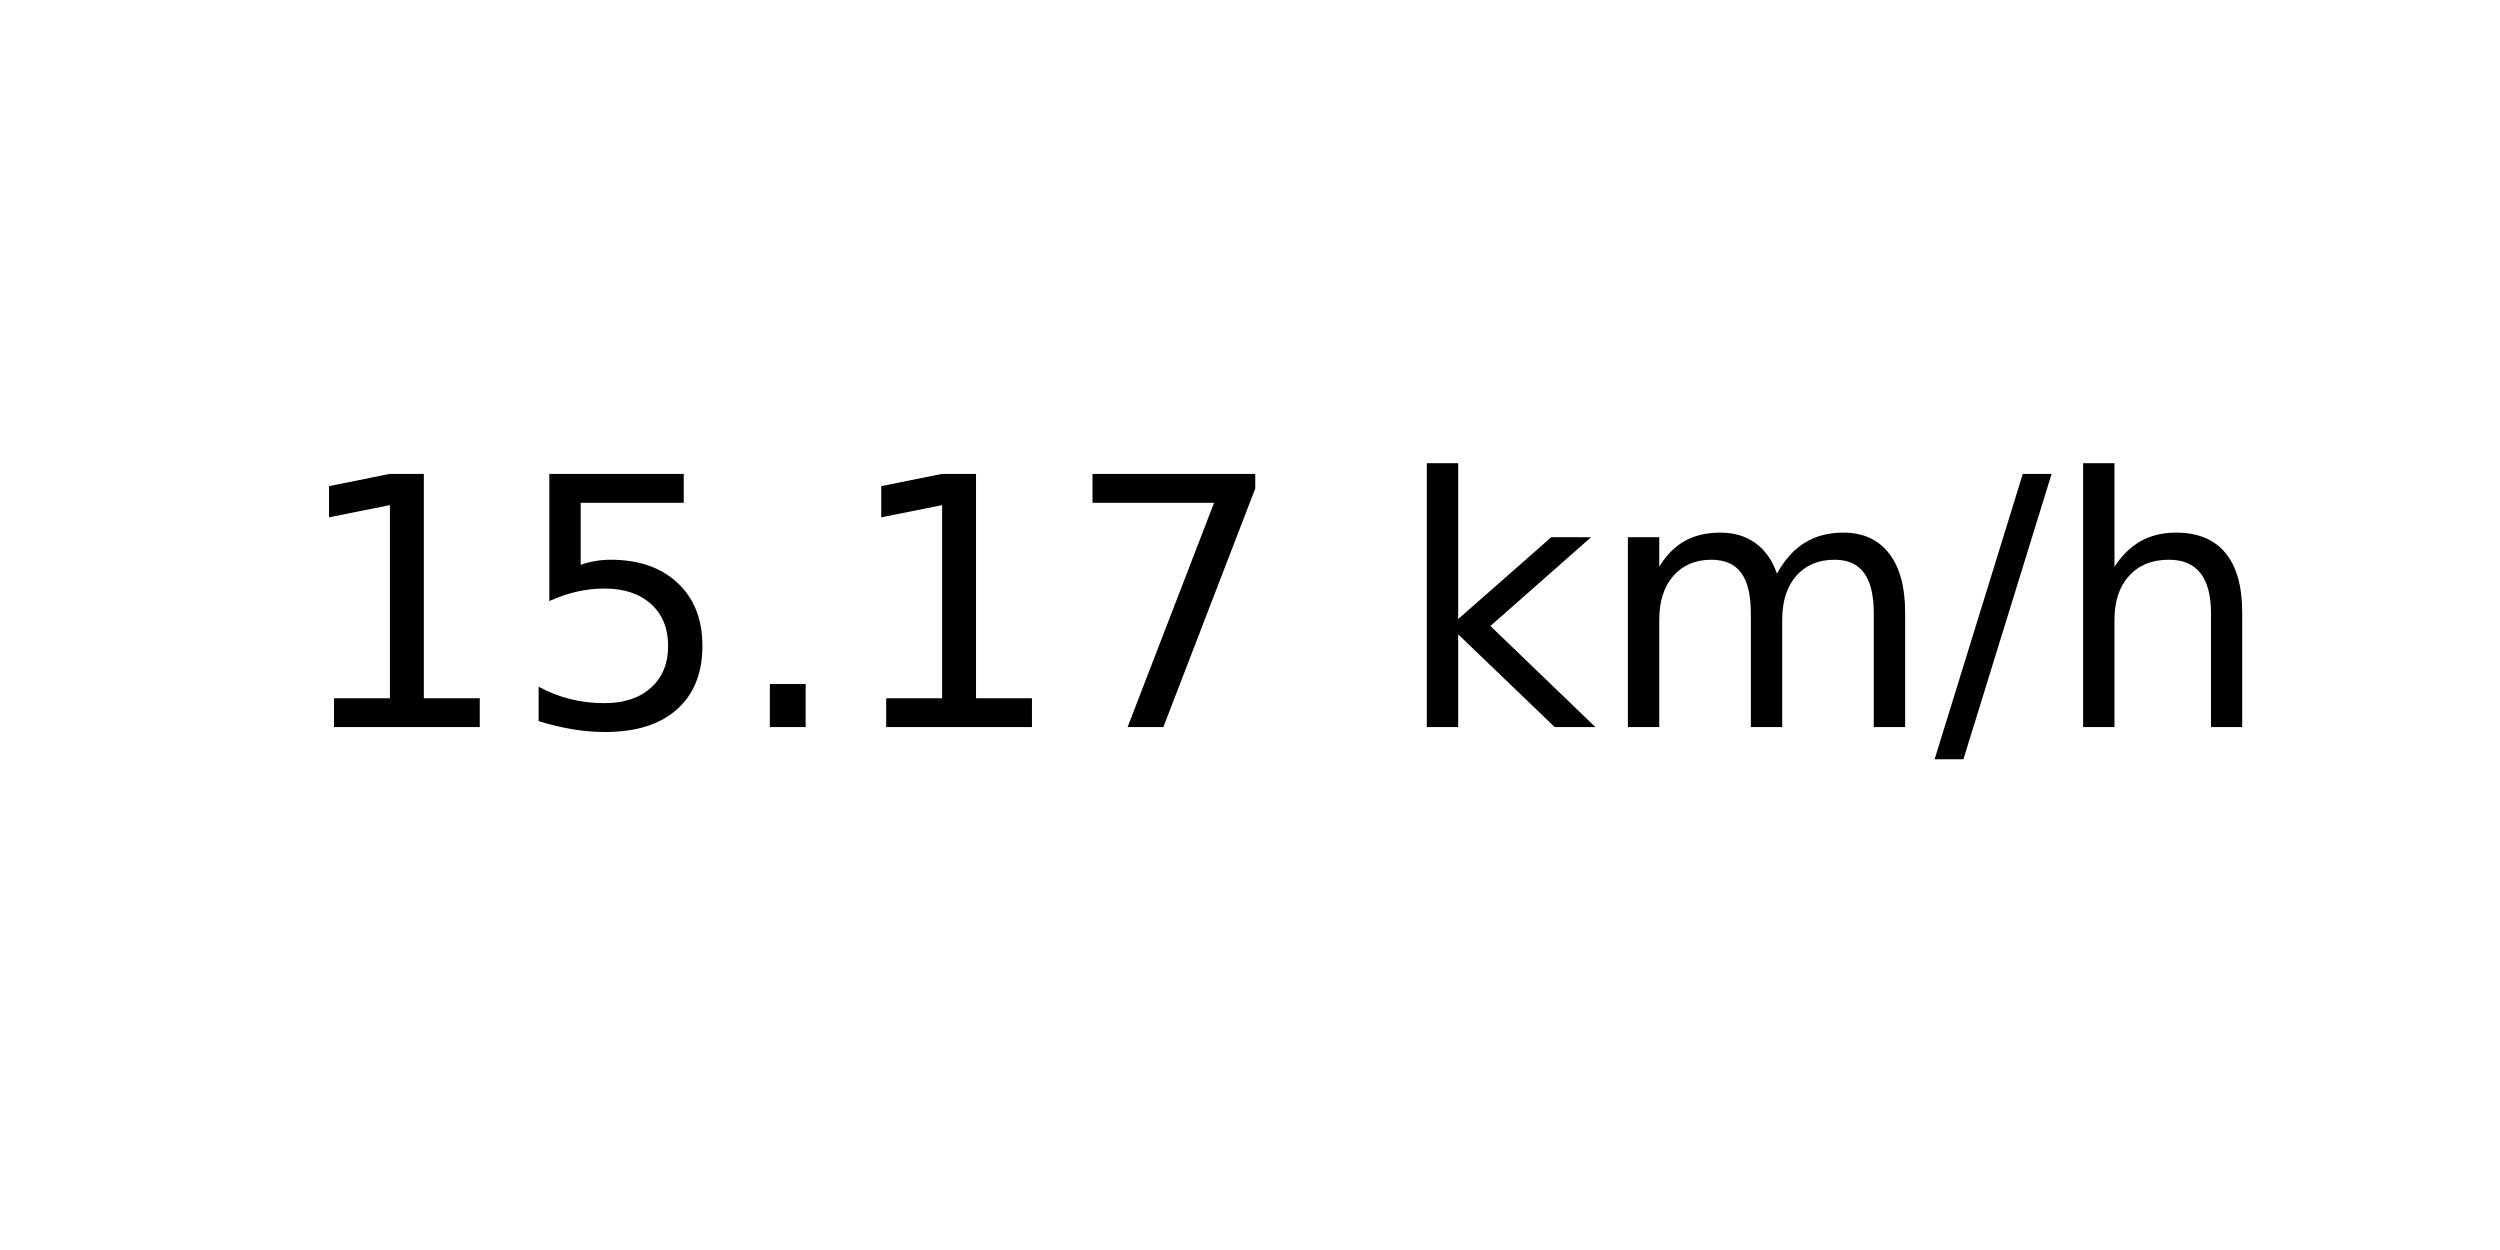
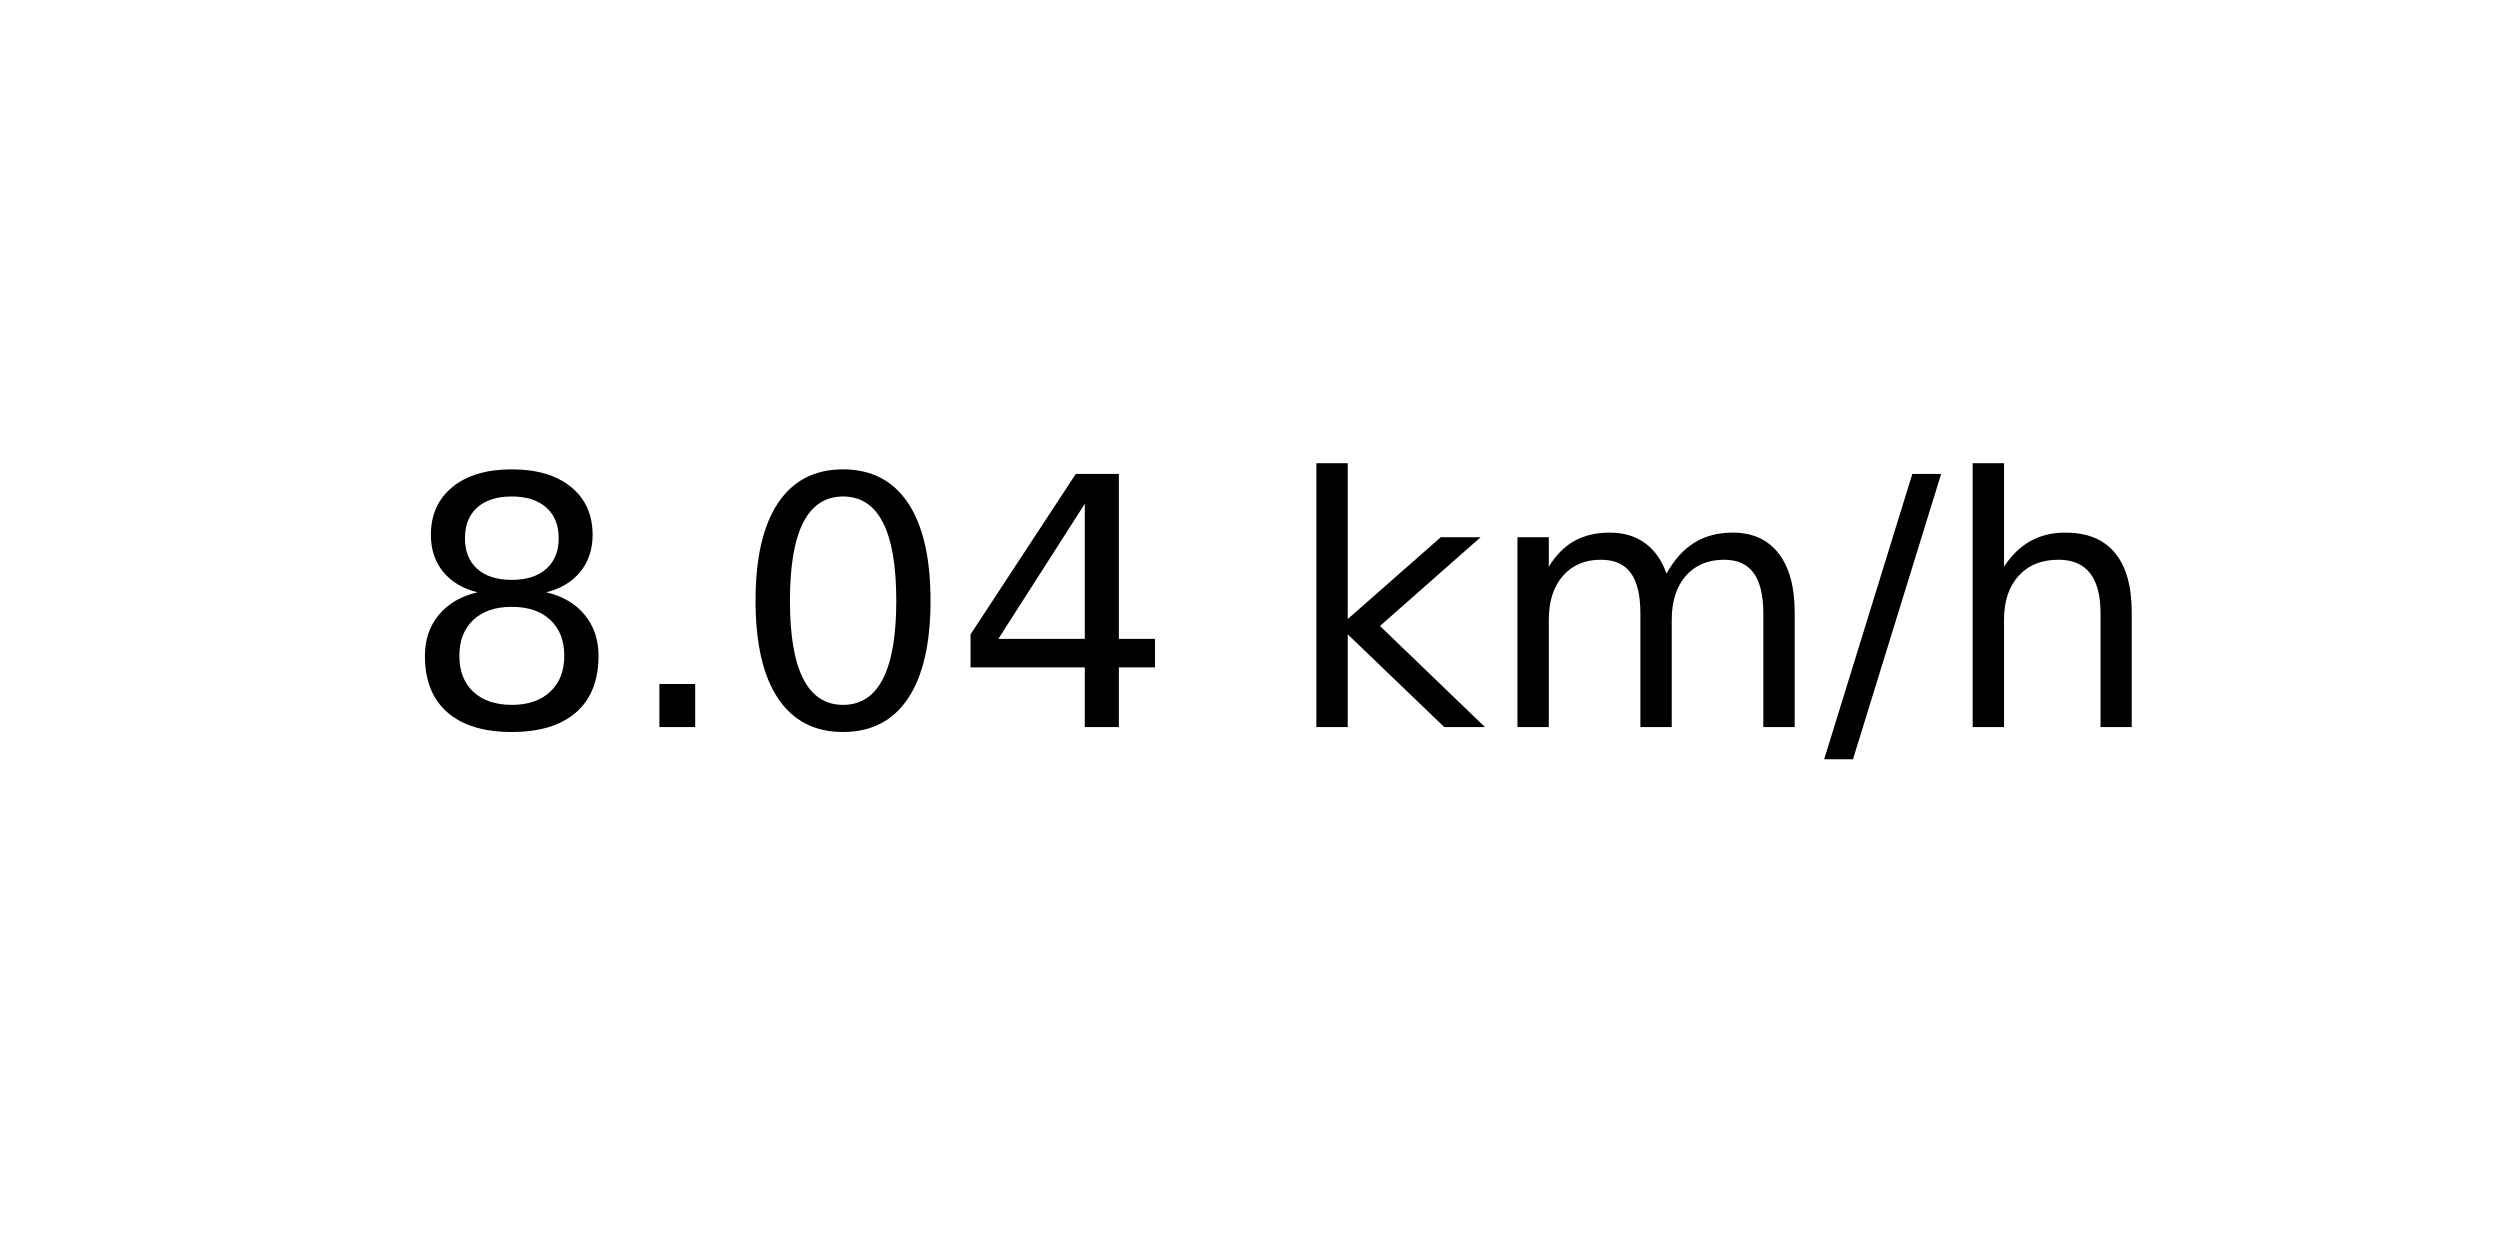
<svg xmlns="http://www.w3.org/2000/svg" xmlns:xlink="http://www.w3.org/1999/xlink" width="72pt" height="36pt" viewBox="0 0 72 36" version="1.1">
  <defs>
    <style type="text/css">*{stroke-linejoin: round; stroke-linecap: butt}</style>
  </defs>
  <g id="figure_1">
    <g id="axes_1">
      <g id="text_1">
-         <g transform="translate(8.378125 20.93937) scale(0.1 -0.1)">
+         <g transform="translate(11.55937 20.93937) scale(0.1 -0.1)">
          <defs>
-             <path id="DejaVuSans-31" d="M 794 531  L 1825 531  L 1825 4091  L 703 3866  L 703 4441  L 1819 4666  L 2450 4666  L 2450 531  L 3481 531  L 3481 0  L 794 0  L 794 531  z " transform="scale(0.015625)" />
-             <path id="DejaVuSans-35" d="M 691 4666  L 3169 4666  L 3169 4134  L 1269 4134  L 1269 2991  Q 1406 3038 1543 3061  Q 1681 3084 1819 3084  Q 2600 3084 3056 2656  Q 3513 2228 3513 1497  Q 3513 744 3044 326  Q 2575 -91 1722 -91  Q 1428 -91 1123 -41  Q 819 9 494 109  L 494 744  Q 775 591 1075 516  Q 1375 441 1709 441  Q 2250 441 2565 725  Q 2881 1009 2881 1497  Q 2881 1984 2565 2268  Q 2250 2553 1709 2553  Q 1456 2553 1204 2497  Q 953 2441 691 2322  L 691 4666  z " transform="scale(0.015625)" />
+             <path id="DejaVuSans-38" d="M 2034 2216  Q 1584 2216 1326 1975  Q 1069 1734 1069 1313  Q 1069 891 1326 650  Q 1584 409 2034 409  Q 2484 409 2743 651  Q 3003 894 3003 1313  Q 3003 1734 2745 1975  Q 2488 2216 2034 2216  z M 1403 2484  Q 997 2584 770 2862  Q 544 3141 544 3541  Q 544 4100 942 4425  Q 1341 4750 2034 4750  Q 2731 4750 3128 4425  Q 3525 4100 3525 3541  Q 3525 3141 3298 2862  Q 3072 2584 2669 2484  Q 3125 2378 3379 2068  Q 3634 1759 3634 1313  Q 3634 634 3220 271  Q 2806 -91 2034 -91  Q 1263 -91 848 271  Q 434 634 434 1313  Q 434 1759 690 2068  Q 947 2378 1403 2484  z M 1172 3481  Q 1172 3119 1398 2916  Q 1625 2713 2034 2713  Q 2441 2713 2670 2916  Q 2900 3119 2900 3481  Q 2900 3844 2670 4047  Q 2441 4250 2034 4250  Q 1625 4250 1398 4047  Q 1172 3844 1172 3481  z " transform="scale(0.015625)" />
            <path id="DejaVuSans-2e" d="M 684 794  L 1344 794  L 1344 0  L 684 0  L 684 794  z " transform="scale(0.015625)" />
-             <path id="DejaVuSans-37" d="M 525 4666  L 3525 4666  L 3525 4397  L 1831 0  L 1172 0  L 2766 4134  L 525 4134  L 525 4666  z " transform="scale(0.015625)" />
+             <path id="DejaVuSans-30" d="M 2034 4250  Q 1547 4250 1301 3770  Q 1056 3291 1056 2328  Q 1056 1369 1301 889  Q 1547 409 2034 409  Q 2525 409 2770 889  Q 3016 1369 3016 2328  Q 3016 3291 2770 3770  Q 2525 4250 2034 4250  z M 2034 4750  Q 2819 4750 3233 4129  Q 3647 3509 3647 2328  Q 3647 1150 3233 529  Q 2819 -91 2034 -91  Q 1250 -91 836 529  Q 422 1150 422 2328  Q 422 3509 836 4129  Q 1250 4750 2034 4750  z " transform="scale(0.015625)" />
+             <path id="DejaVuSans-34" d="M 2419 4116  L 825 1625  L 2419 1625  L 2419 4116  z M 2253 4666  L 3047 4666  L 3047 1625  L 3713 1625  L 3713 1100  L 3047 1100  L 3047 0  L 2419 0  L 2419 1100  L 313 1100  L 313 1709  L 2253 4666  z " transform="scale(0.015625)" />
            <path id="DejaVuSans-20" transform="scale(0.015625)" />
            <path id="DejaVuSans-6b" d="M 581 4863  L 1159 4863  L 1159 1991  L 2875 3500  L 3609 3500  L 1753 1863  L 3688 0  L 2938 0  L 1159 1709  L 1159 0  L 581 0  L 581 4863  z " transform="scale(0.015625)" />
            <path id="DejaVuSans-6d" d="M 3328 2828  Q 3544 3216 3844 3400  Q 4144 3584 4550 3584  Q 5097 3584 5394 3201  Q 5691 2819 5691 2113  L 5691 0  L 5113 0  L 5113 2094  Q 5113 2597 4934 2840  Q 4756 3084 4391 3084  Q 3944 3084 3684 2787  Q 3425 2491 3425 1978  L 3425 0  L 2847 0  L 2847 2094  Q 2847 2600 2669 2842  Q 2491 3084 2119 3084  Q 1678 3084 1418 2786  Q 1159 2488 1159 1978  L 1159 0  L 581 0  L 581 3500  L 1159 3500  L 1159 2956  Q 1356 3278 1631 3431  Q 1906 3584 2284 3584  Q 2666 3584 2933 3390  Q 3200 3197 3328 2828  z " transform="scale(0.015625)" />
            <path id="DejaVuSans-2f" d="M 1625 4666  L 2156 4666  L 531 -594  L 0 -594  L 1625 4666  z " transform="scale(0.015625)" />
            <path id="DejaVuSans-68" d="M 3513 2113  L 3513 0  L 2938 0  L 2938 2094  Q 2938 2591 2744 2837  Q 2550 3084 2163 3084  Q 1697 3084 1428 2787  Q 1159 2491 1159 1978  L 1159 0  L 581 0  L 581 4863  L 1159 4863  L 1159 2956  Q 1366 3272 1645 3428  Q 1925 3584 2291 3584  Q 2894 3584 3203 3211  Q 3513 2838 3513 2113  z " transform="scale(0.015625)" />
          </defs>
-           <use xlink:href="#DejaVuSans-31" />
-           <use xlink:href="#DejaVuSans-35" x="63.623" />
-           <use xlink:href="#DejaVuSans-2e" x="127.246" />
-           <use xlink:href="#DejaVuSans-31" x="159.033" />
-           <use xlink:href="#DejaVuSans-37" x="222.656" />
-           <use xlink:href="#DejaVuSans-20" x="286.279" />
-           <use xlink:href="#DejaVuSans-6b" x="318.066" />
-           <use xlink:href="#DejaVuSans-6d" x="375.977" />
-           <use xlink:href="#DejaVuSans-2f" x="473.389" />
-           <use xlink:href="#DejaVuSans-68" x="507.08" />
+           <use xlink:href="#DejaVuSans-38" />
+           <use xlink:href="#DejaVuSans-2e" x="63.623" />
+           <use xlink:href="#DejaVuSans-30" x="95.41" />
+           <use xlink:href="#DejaVuSans-34" x="159.033" />
+           <use xlink:href="#DejaVuSans-20" x="222.656" />
+           <use xlink:href="#DejaVuSans-6b" x="254.443" />
+           <use xlink:href="#DejaVuSans-6d" x="312.354" />
+           <use xlink:href="#DejaVuSans-2f" x="409.766" />
+           <use xlink:href="#DejaVuSans-68" x="443.457" />
        </g>
      </g>
    </g>
  </g>
</svg>
